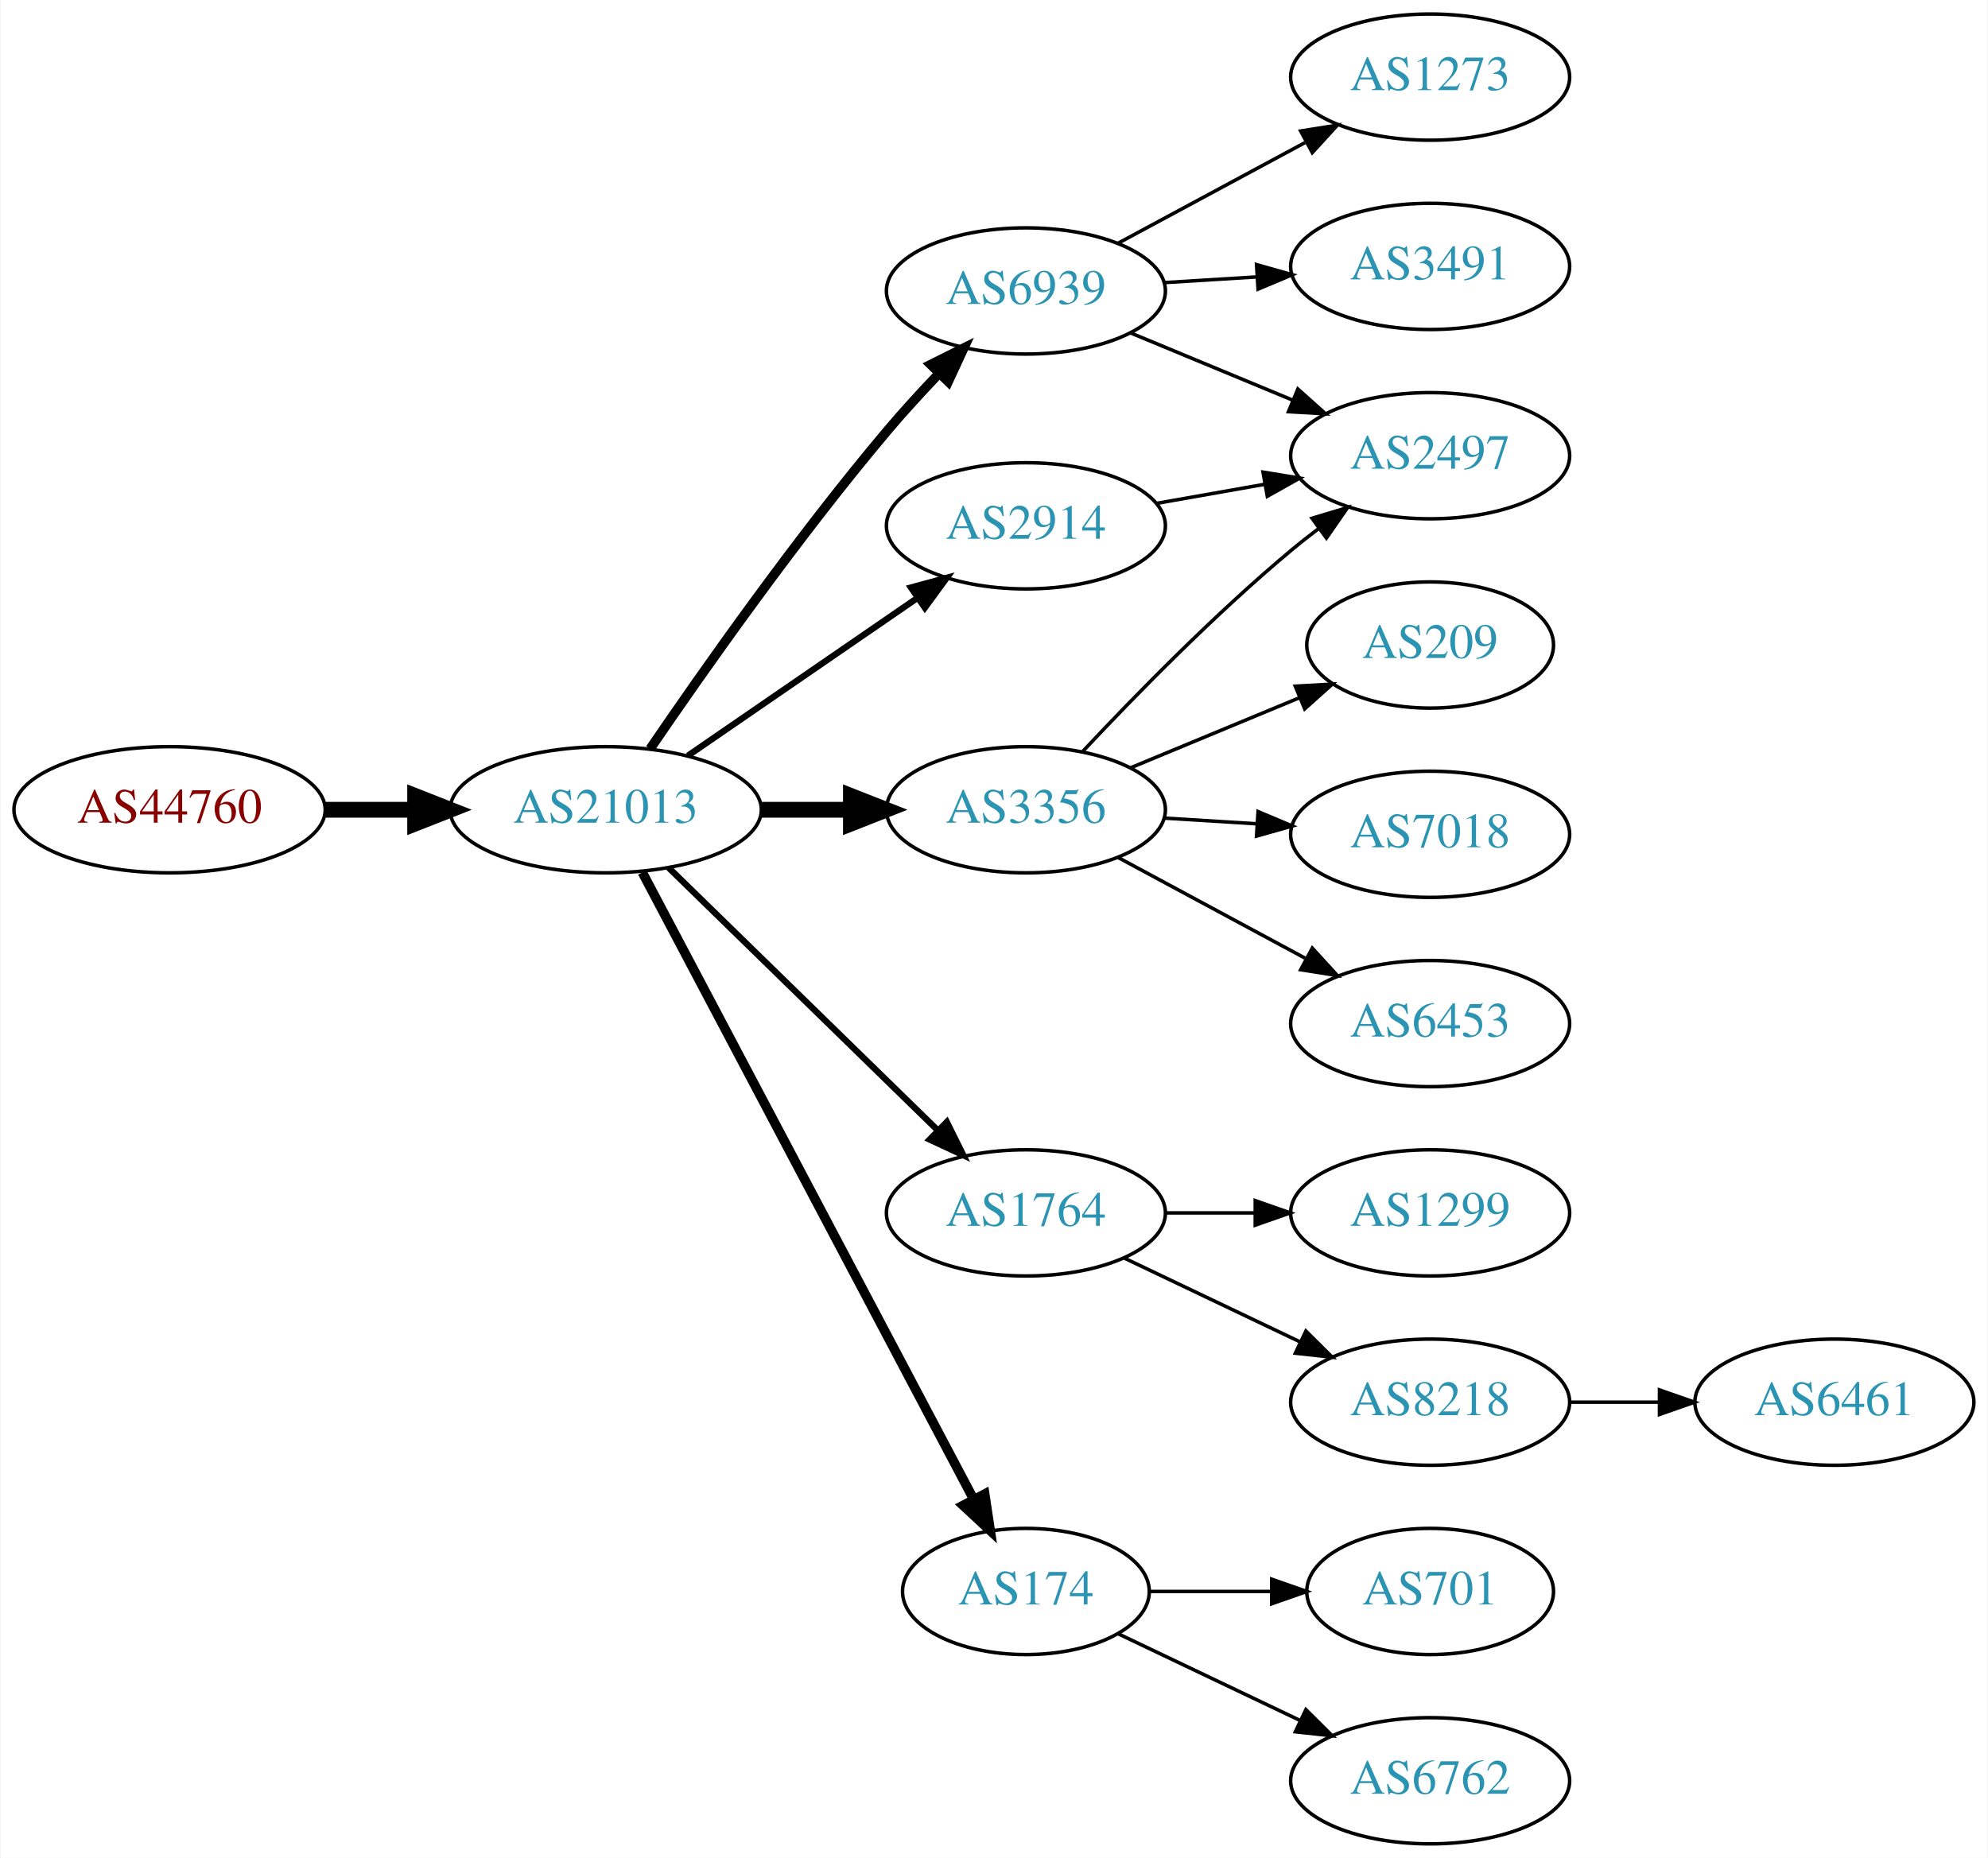
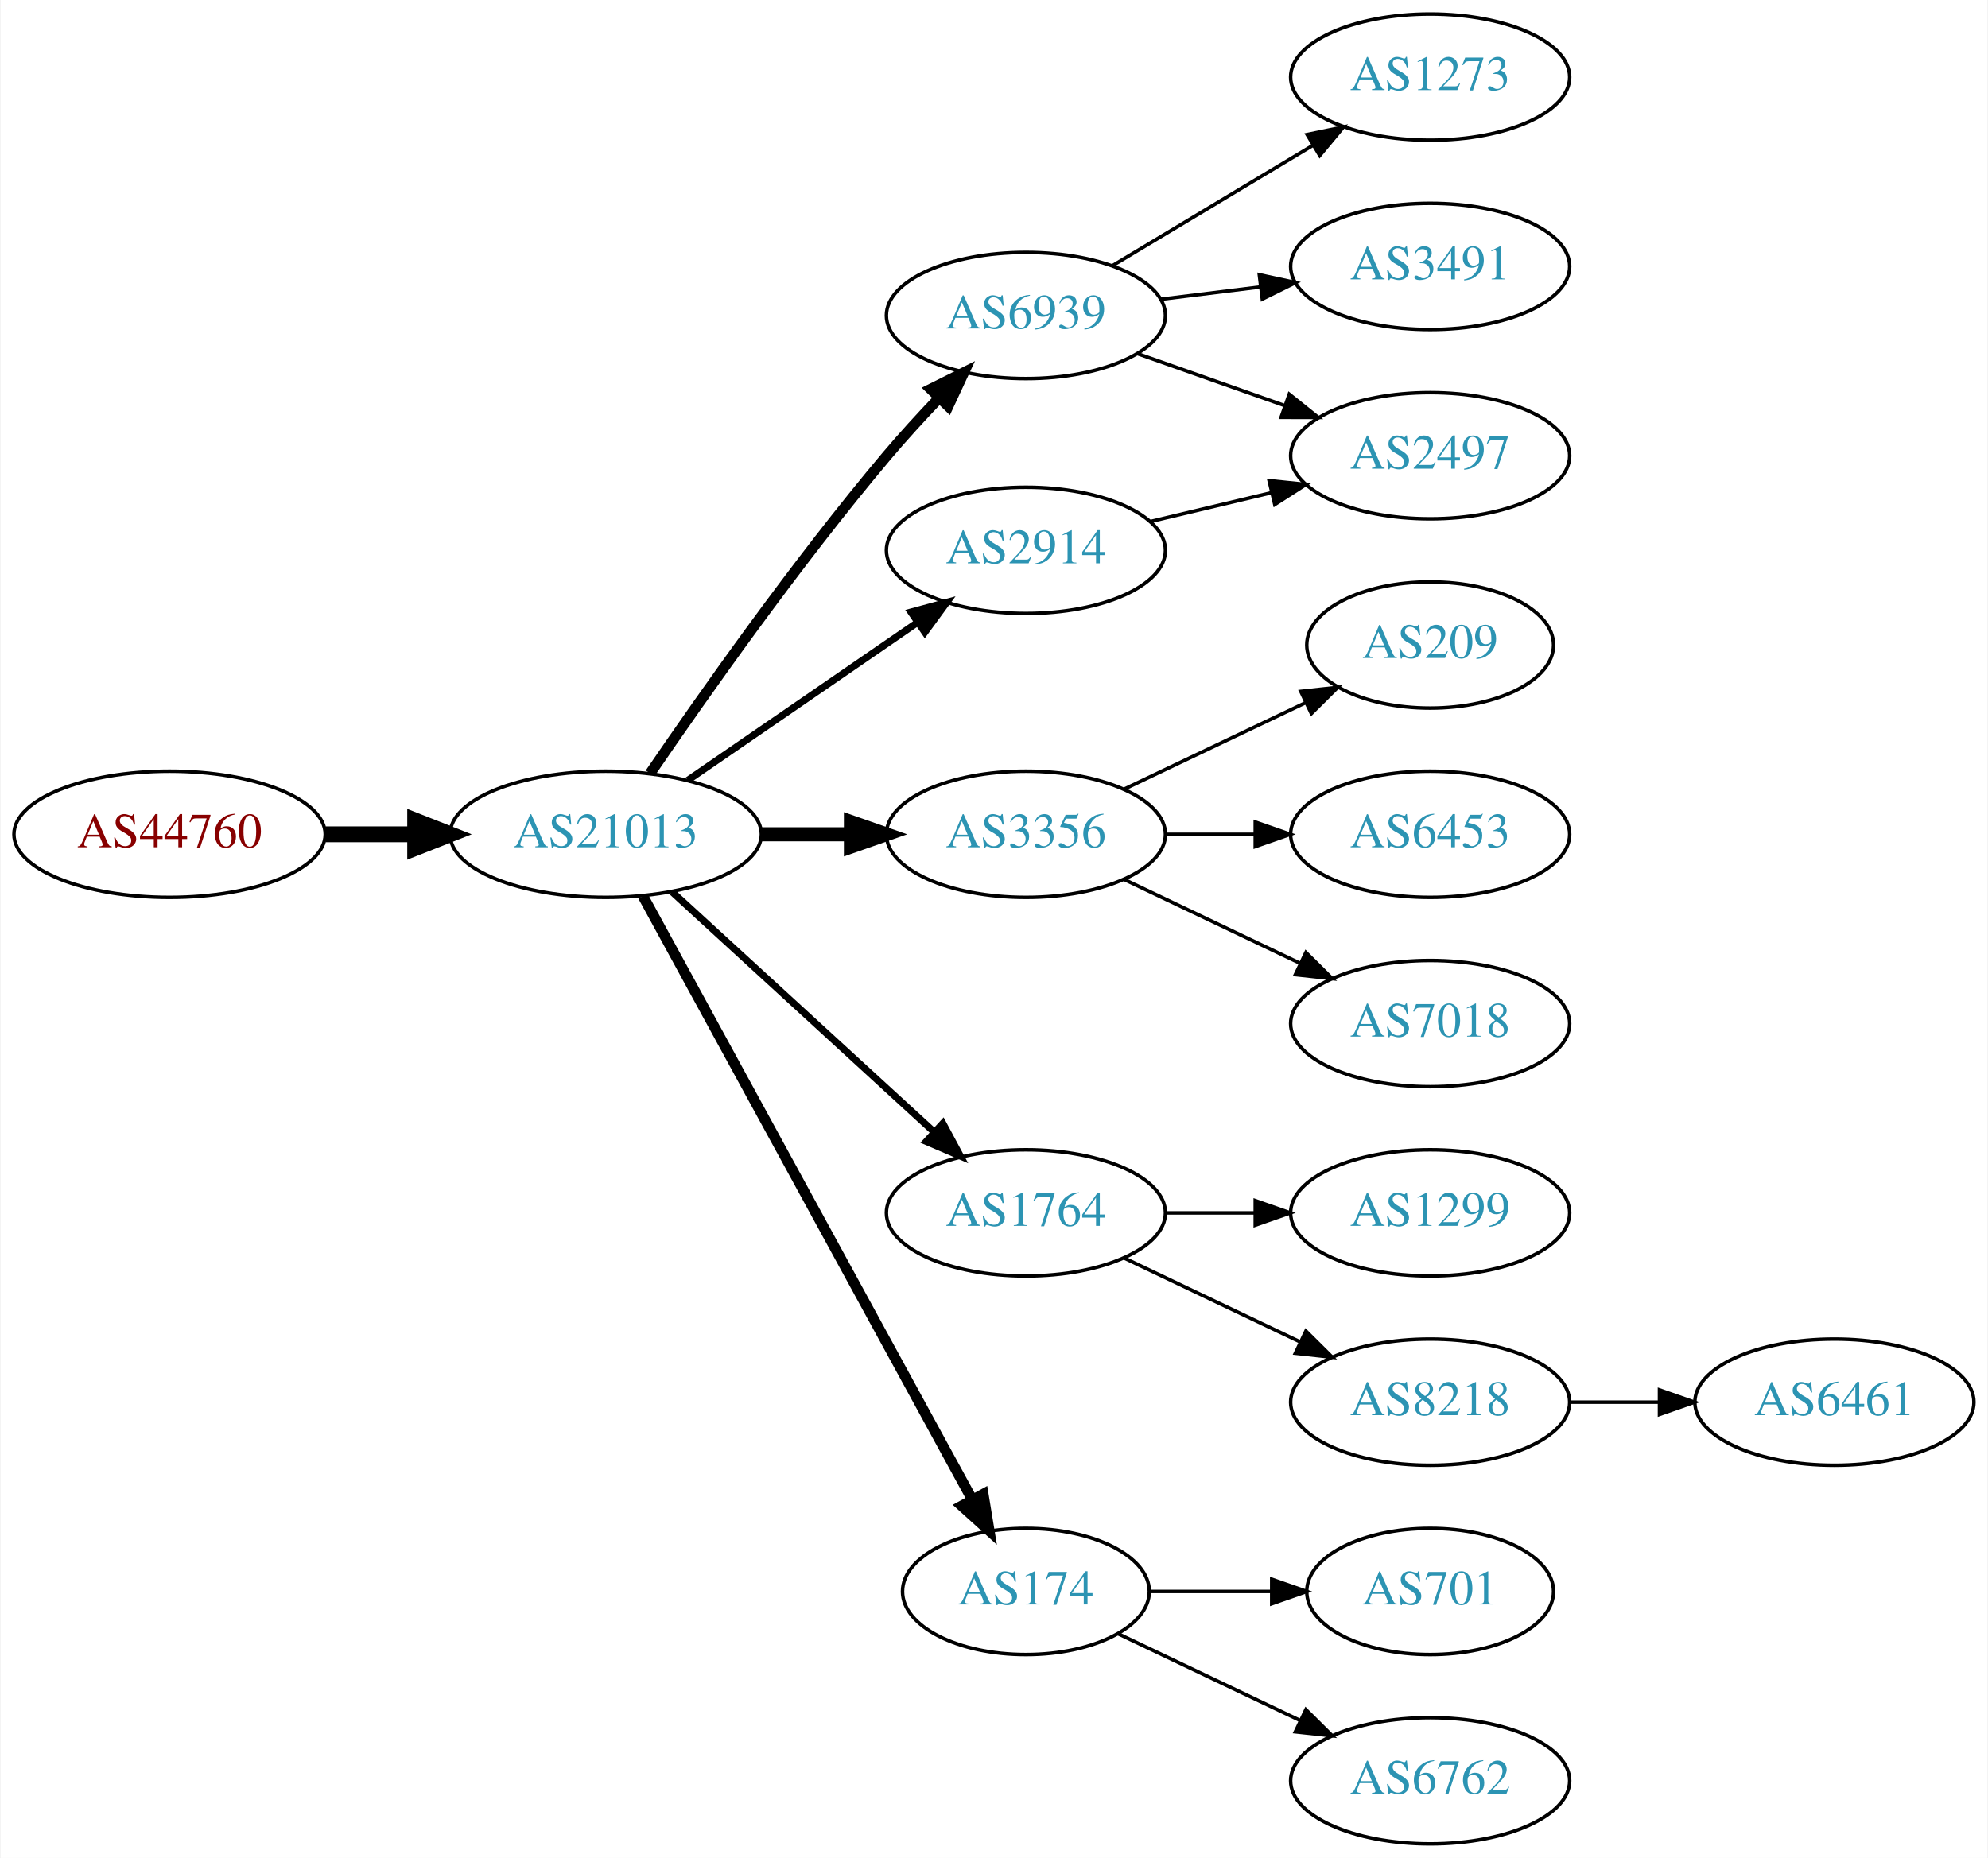
<svg xmlns="http://www.w3.org/2000/svg" xmlns:xlink="http://www.w3.org/1999/xlink" width="567pt" height="530pt" viewBox="0.00 0.00 566.66 530.00">
  <g id="graph0" class="graph" transform="scale(1 1) rotate(0) translate(4 526)">
    <polygon fill="white" stroke="none" points="-4,4 -4,-526 562.663,-526 562.663,4 -4,4" />
    <g id="node1" class="node">
      <g id="a_node1">
        <a xlink:href="/asn/44760" xlink:title="AS44760 ~ Skidata AG [AT]">
-           <ellipse fill="#ffffff" stroke="black" cx="44.196" cy="-295" rx="44.393" ry="18" />
-           <text text-anchor="middle" x="44.196" y="-291.3" font-family="Times,serif" font-size="14.00" fill="#880000">AS44760</text>
+           <ellipse fill="#ffffff" stroke="black" cx="44.196" cy="-288" rx="44.393" ry="18" />
+           <text text-anchor="middle" x="44.196" y="-284.3" font-family="Times,serif" font-size="14.00" fill="#880000">AS44760</text>
        </a>
      </g>
    </g>
    <g id="node2" class="node">
      <g id="a_node2">
        <a xlink:href="/asn/21013" xlink:title="AS21013 ~ Wels, AT [AT]">
-           <ellipse fill="#ffffff" stroke="black" cx="168.588" cy="-295" rx="44.393" ry="18" />
-           <text text-anchor="middle" x="168.588" y="-291.3" font-family="Times,serif" font-size="14.00" fill="#2c94b3">AS21013</text>
+           <ellipse fill="#ffffff" stroke="black" cx="168.588" cy="-288" rx="44.393" ry="18" />
+           <text text-anchor="middle" x="168.588" y="-284.3" font-family="Times,serif" font-size="14.00" fill="#2c94b3">AS21013</text>
        </a>
      </g>
    </g>
    <g id="edge1" class="edge">
-       <path fill="none" stroke="black" stroke-width="4.5" d="M88.692,-295C96.898,-295 105.569,-295 114.041,-295" />
-       <polygon fill="black" stroke="black" stroke-width="4.5" points="114.233,-298.938 124.233,-295 114.233,-291.063 114.233,-298.938" />
+       <path fill="none" stroke="black" stroke-width="4.5" d="M88.692,-288C96.898,-288 105.569,-288 114.041,-288" />
+       <polygon fill="black" stroke="black" stroke-width="4.5" points="114.233,-291.938 124.233,-288 114.233,-284.063 114.233,-291.938" />
    </g>
    <g id="node3" class="node">
      <g id="a_node3">
-         <a xlink:href="/asn/2914" xlink:title="AS2914 ~ NTT America, Inc. [US]">
-           <ellipse fill="#ffffff" stroke="black" cx="288.431" cy="-376" rx="39.794" ry="18" />
-           <text text-anchor="middle" x="288.431" y="-372.3" font-family="Times,serif" font-size="14.00" fill="#2c94b3">AS2914</text>
+         <a xlink:href="/asn/6939" xlink:title="AS6939 ~ Hurricane Electric LLC [US]">
+           <ellipse fill="#ffffff" stroke="black" cx="288.431" cy="-436" rx="39.794" ry="18" />
+           <text text-anchor="middle" x="288.431" y="-432.3" font-family="Times,serif" font-size="14.00" fill="#2c94b3">AS6939</text>
        </a>
      </g>
    </g>
    <g id="edge2" class="edge">
-       <path fill="none" stroke="black" stroke-width="1.8" d="M192.031,-310.426C210.612,-323.198 237.173,-341.455 257.553,-355.463" />
-       <polygon fill="black" stroke="black" stroke-width="1.8" points="255.643,-358.398 265.867,-361.178 259.609,-352.629 255.643,-358.398" />
+       <path fill="none" stroke="black" stroke-width="3" d="M181.247,-305.377C196.118,-327.182 223.007,-365.425 248.784,-396 253.384,-401.456 258.549,-407.096 263.57,-412.358" />
+       <polygon fill="black" stroke="black" stroke-width="3" points="261.259,-415.003 270.739,-419.733 266.278,-410.123 261.259,-415.003" />
    </g>
    <g id="node4" class="node">
      <g id="a_node4">
-         <a xlink:href="/asn/6939" xlink:title="AS6939 ~ Hurricane Electric LLC [US]">
-           <ellipse fill="#ffffff" stroke="black" cx="288.431" cy="-443" rx="39.794" ry="18" />
-           <text text-anchor="middle" x="288.431" y="-439.3" font-family="Times,serif" font-size="14.00" fill="#2c94b3">AS6939</text>
+         <a xlink:href="/asn/3356" xlink:title="AS3356 ~ Level 3 Parent, LLC [US]">
+           <ellipse fill="#ffffff" stroke="black" cx="288.431" cy="-288" rx="39.794" ry="18" />
+           <text text-anchor="middle" x="288.431" y="-284.3" font-family="Times,serif" font-size="14.00" fill="#2c94b3">AS3356</text>
        </a>
      </g>
    </g>
    <g id="edge3" class="edge">
-       <path fill="none" stroke="black" stroke-width="2.7" d="M181.247,-312.377C196.118,-334.182 223.007,-372.425 248.784,-403 253.384,-408.456 258.549,-414.096 263.57,-419.358" />
-       <polygon fill="black" stroke="black" stroke-width="2.7" points="261.259,-422.003 270.739,-426.733 266.278,-417.123 261.259,-422.003" />
+       <path fill="none" stroke="black" stroke-width="4" d="M212.799,-288C221.112,-288 229.875,-288 238.357,-288" />
+       <polygon fill="black" stroke="black" stroke-width="4" points="238.516,-291.5 248.516,-288 238.516,-284.5 238.516,-291.5" />
    </g>
    <g id="node5" class="node">
      <g id="a_node5">
-         <a xlink:href="/asn/3356" xlink:title="AS3356 ~ Level 3 Parent, LLC [US]">
-           <ellipse fill="#ffffff" stroke="black" cx="288.431" cy="-295" rx="39.794" ry="18" />
-           <text text-anchor="middle" x="288.431" y="-291.3" font-family="Times,serif" font-size="14.00" fill="#2c94b3">AS3356</text>
-         </a>
-       </g>
-     </g>
-     <g id="edge4" class="edge">
-       <path fill="none" stroke="black" stroke-width="4.5" d="M212.799,-295C221.112,-295 229.875,-295 238.357,-295" />
-       <polygon fill="black" stroke="black" stroke-width="4.5" points="238.516,-298.938 248.516,-295 238.516,-291.063 238.516,-298.938" />
-     </g>
-     <g id="node6" class="node">
-       <g id="a_node6">
        <a xlink:href="/asn/1764" xlink:title="AS1764 ~ NEXTLAYER-AS [AT]">
          <ellipse fill="#ffffff" stroke="black" cx="288.431" cy="-180" rx="39.794" ry="18" />
          <text text-anchor="middle" x="288.431" y="-176.3" font-family="Times,serif" font-size="14.00" fill="#2c94b3">AS1764</text>
        </a>
      </g>
    </g>
-     <g id="edge5" class="edge">
-       <path fill="none" stroke="black" stroke-width="1.8" d="M186.472,-278.523C206.599,-258.882 240.38,-225.916 263.269,-203.579" />
-       <polygon fill="black" stroke="black" stroke-width="1.8" points="265.866,-205.935 270.578,-196.446 260.977,-200.925 265.866,-205.935" />
-     </g>
-     <g id="node7" class="node">
-       <g id="a_node7">
+     <g id="edge4" class="edge">
+       <path fill="none" stroke="black" stroke-width="2" d="M187.486,-271.597C207.414,-253.333 239.772,-223.678 262.249,-203.079" />
+       <polygon fill="black" stroke="black" stroke-width="2" points="264.743,-205.54 269.751,-196.203 260.014,-200.38 264.743,-205.54" />
+     </g>
+     <g id="node6" class="node">
+       <g id="a_node6">
        <a xlink:href="/asn/174" xlink:title="AS174 ~ Cogent Communications [US]">
          <ellipse fill="#ffffff" stroke="black" cx="288.431" cy="-72" rx="35.194" ry="18" />
          <text text-anchor="middle" x="288.431" y="-68.3" font-family="Times,serif" font-size="14.00" fill="#2c94b3">AS174</text>
        </a>
      </g>
    </g>
+     <g id="edge5" class="edge">
+       <path fill="none" stroke="black" stroke-width="3" d="M179.232,-270.324C199.965,-232.321 248.868,-142.684 273.186,-98.11" />
+       <polygon fill="black" stroke="black" stroke-width="3" points="276.267,-99.772 277.983,-89.317 270.122,-96.419 276.267,-99.772" />
+     </g>
+     <g id="node7" class="node">
+       <g id="a_node7">
+         <a xlink:href="/asn/2914" xlink:title="AS2914 ~ NTT America, Inc. [US]">
+           <ellipse fill="#ffffff" stroke="black" cx="288.431" cy="-369" rx="39.794" ry="18" />
+           <text text-anchor="middle" x="288.431" y="-365.3" font-family="Times,serif" font-size="14.00" fill="#2c94b3">AS2914</text>
+         </a>
+       </g>
+     </g>
    <g id="edge6" class="edge">
-       <path fill="none" stroke="black" stroke-width="2.7" d="M179.033,-277.128C199.734,-237.953 249.193,-144.359 273.485,-98.39" />
-       <polygon fill="black" stroke="black" stroke-width="2.7" points="276.69,-99.817 278.267,-89.34 270.501,-96.546 276.69,-99.817" />
+       <path fill="none" stroke="black" stroke-width="2" d="M192.031,-303.426C210.612,-316.198 237.173,-334.455 257.553,-348.463" />
+       <polygon fill="black" stroke="black" stroke-width="2" points="255.643,-351.398 265.867,-354.178 259.609,-345.629 255.643,-351.398" />
+     </g>
+     <g id="node8" class="node">
+       <g id="a_node8">
+         <a xlink:href="/asn/1273" xlink:title="AS1273 ~ Vodafone Group PLC [EU]">
+           <ellipse fill="#ffffff" stroke="black" cx="403.724" cy="-504" rx="39.794" ry="18" />
+           <text text-anchor="middle" x="403.724" y="-500.3" font-family="Times,serif" font-size="14.00" fill="#2c94b3">AS1273</text>
+         </a>
+       </g>
+     </g>
+     <g id="edge7" class="edge">
+       <path fill="none" stroke="black" d="M313.181,-450.255C329.797,-460.229 352.193,-473.671 370.43,-484.617" />
+       <polygon fill="black" stroke="black" points="368.63,-487.618 379.005,-489.764 372.232,-481.616 368.63,-487.618" />
    </g>
    <g id="node9" class="node">
      <g id="a_node9">
+         <a xlink:href="/asn/3491" xlink:title="AS3491 ~ PCCW Global, Inc. [US]">
+           <ellipse fill="#ffffff" stroke="black" cx="403.724" cy="-450" rx="39.794" ry="18" />
+           <text text-anchor="middle" x="403.724" y="-446.3" font-family="Times,serif" font-size="14.00" fill="#2c94b3">AS3491</text>
+         </a>
+       </g>
+     </g>
+     <g id="edge8" class="edge">
+       <path fill="none" stroke="black" d="M326.841,-440.623C335.929,-441.746 345.766,-442.962 355.251,-444.134" />
+       <polygon fill="black" stroke="black" points="354.999,-447.629 365.353,-445.382 355.857,-440.682 354.999,-447.629" />
+     </g>
+     <g id="node10" class="node">
+       <g id="a_node10">
        <a xlink:href="/asn/2497" xlink:title="AS2497 ~ Internet Initiative Japan Inc. [JP]">
          <ellipse fill="#ffffff" stroke="black" cx="403.724" cy="-396" rx="39.794" ry="18" />
          <text text-anchor="middle" x="403.724" y="-392.3" font-family="Times,serif" font-size="14.00" fill="#2c94b3">AS2497</text>
        </a>
      </g>
    </g>
-     <g id="edge19" class="edge">
-       <path fill="none" stroke="black" d="M325.589,-382.383C335.4,-384.115 346.158,-386.014 356.444,-387.83" />
-       <polygon fill="black" stroke="black" points="356.064,-391.317 366.521,-389.609 357.281,-384.424 356.064,-391.317" />
-     </g>
-     <g id="node8" class="node">
-       <g id="a_node8">
-         <a xlink:href="/asn/3491" xlink:title="AS3491 ~ PCCW Global, Inc. [US]">
-           <ellipse fill="#ffffff" stroke="black" cx="403.724" cy="-450" rx="39.794" ry="18" />
-           <text text-anchor="middle" x="403.724" y="-446.3" font-family="Times,serif" font-size="14.00" fill="#2c94b3">AS3491</text>
-         </a>
-       </g>
-     </g>
-     <g id="edge7" class="edge">
-       <path fill="none" stroke="black" d="M327.787,-445.37C336.276,-445.894 345.38,-446.457 354.214,-447.003" />
-       <polygon fill="black" stroke="black" points="354.211,-450.509 364.407,-447.633 354.642,-443.522 354.211,-450.509" />
-     </g>
-     <g id="edge8" class="edge">
-       <path fill="none" stroke="black" d="M318.313,-431.018C332.295,-425.218 349.276,-418.173 364.331,-411.928" />
-       <polygon fill="black" stroke="black" points="365.999,-415.025 373.895,-407.96 363.317,-408.559 365.999,-415.025" />
-     </g>
-     <g id="node10" class="node">
-       <g id="a_node10">
-         <a xlink:href="/asn/1273" xlink:title="AS1273 ~ Vodafone Group PLC [EU]">
-           <ellipse fill="#ffffff" stroke="black" cx="403.724" cy="-504" rx="39.794" ry="18" />
-           <text text-anchor="middle" x="403.724" y="-500.3" font-family="Times,serif" font-size="14.00" fill="#2c94b3">AS1273</text>
-         </a>
-       </g>
-     </g>
    <g id="edge9" class="edge">
-       <path fill="none" stroke="black" d="M314.574,-456.538C330.305,-465.008 350.789,-476.037 368.051,-485.331" />
-       <polygon fill="black" stroke="black" points="366.795,-488.63 377.259,-490.289 370.113,-482.467 366.795,-488.63" />
-     </g>
-     <g id="edge11" class="edge">
-       <path fill="none" stroke="black" d="M304.698,-311.704C319.283,-327.271 342.221,-350.761 364.077,-369 366.591,-371.098 369.263,-373.199 371.981,-375.252" />
-       <polygon fill="black" stroke="black" points="370.024,-378.156 380.169,-381.211 374.144,-372.496 370.024,-378.156" />
+       <path fill="none" stroke="black" d="M320.389,-425.07C333.252,-420.528 348.358,-415.195 362.095,-410.345" />
+       <polygon fill="black" stroke="black" points="363.539,-413.547 371.803,-406.917 361.209,-406.946 363.539,-413.547" />
    </g>
    <g id="node11" class="node">
      <g id="a_node11">
-         <a xlink:href="/asn/7018" xlink:title="AS7018 ~ AT&amp;T Services, Inc. [US]">
-           <ellipse fill="#ffffff" stroke="black" cx="403.724" cy="-288" rx="39.794" ry="18" />
-           <text text-anchor="middle" x="403.724" y="-284.3" font-family="Times,serif" font-size="14.00" fill="#2c94b3">AS7018</text>
+         <a xlink:href="/asn/209" xlink:title="AS209 ~ CenturyLink Communications, LLC [US]">
+           <ellipse fill="#ffffff" stroke="black" cx="403.724" cy="-342" rx="35.194" ry="18" />
+           <text text-anchor="middle" x="403.724" y="-338.3" font-family="Times,serif" font-size="14.00" fill="#2c94b3">AS209</text>
        </a>
      </g>
    </g>
    <g id="edge10" class="edge">
-       <path fill="none" stroke="black" d="M327.787,-292.63C336.276,-292.106 345.38,-291.543 354.214,-290.997" />
-       <polygon fill="black" stroke="black" points="354.642,-294.478 364.407,-290.367 354.211,-287.491 354.642,-294.478" />
+       <path fill="none" stroke="black" d="M316.567,-300.934C331.999,-308.29 351.485,-317.577 368.02,-325.459" />
+       <polygon fill="black" stroke="black" points="366.828,-328.768 377.361,-329.911 369.84,-322.449 366.828,-328.768" />
    </g>
    <g id="node12" class="node">
      <g id="a_node12">
        <a xlink:href="/asn/6453" xlink:title="AS6453 ~ TATA COMMUNICATIONS (AMERICA) INC [US]">
-           <ellipse fill="#ffffff" stroke="black" cx="403.724" cy="-234" rx="39.794" ry="18" />
-           <text text-anchor="middle" x="403.724" y="-230.3" font-family="Times,serif" font-size="14.00" fill="#2c94b3">AS6453</text>
-         </a>
-       </g>
-     </g>
-     <g id="edge12" class="edge">
-       <path fill="none" stroke="black" d="M314.574,-281.462C330.305,-272.992 350.789,-261.963 368.051,-252.669" />
-       <polygon fill="black" stroke="black" points="370.113,-255.533 377.259,-247.711 366.795,-249.37 370.113,-255.533" />
+           <ellipse fill="#ffffff" stroke="black" cx="403.724" cy="-288" rx="39.794" ry="18" />
+           <text text-anchor="middle" x="403.724" y="-284.3" font-family="Times,serif" font-size="14.00" fill="#2c94b3">AS6453</text>
+         </a>
+       </g>
+     </g>
+     <g id="edge11" class="edge">
+       <path fill="none" stroke="black" d="M328.103,-288C336.306,-288 345.07,-288 353.602,-288" />
+       <polygon fill="black" stroke="black" points="353.841,-291.5 363.841,-288 353.841,-284.5 353.841,-291.5" />
    </g>
    <g id="node13" class="node">
      <g id="a_node13">
-         <a xlink:href="/asn/209" xlink:title="AS209 ~ CenturyLink Communications, LLC [US]">
-           <ellipse fill="#ffffff" stroke="black" cx="403.724" cy="-342" rx="35.194" ry="18" />
-           <text text-anchor="middle" x="403.724" y="-338.3" font-family="Times,serif" font-size="14.00" fill="#2c94b3">AS209</text>
-         </a>
-       </g>
-     </g>
-     <g id="edge13" class="edge">
-       <path fill="none" stroke="black" d="M318.313,-306.982C332.971,-313.063 350.925,-320.511 366.5,-326.973" />
-       <polygon fill="black" stroke="black" points="365.262,-330.248 375.84,-330.847 367.945,-323.782 365.262,-330.248" />
+         <a xlink:href="/asn/7018" xlink:title="AS7018 ~ AT&amp;T Services, Inc. [US]">
+           <ellipse fill="#ffffff" stroke="black" cx="403.724" cy="-234" rx="39.794" ry="18" />
+           <text text-anchor="middle" x="403.724" y="-230.3" font-family="Times,serif" font-size="14.00" fill="#2c94b3">AS7018</text>
+         </a>
+       </g>
+     </g>
+     <g id="edge12" class="edge">
+       <path fill="none" stroke="black" d="M316.567,-275.066C331.561,-267.919 350.382,-258.948 366.605,-251.215" />
+       <polygon fill="black" stroke="black" points="368.288,-254.291 375.809,-246.829 365.276,-247.972 368.288,-254.291" />
    </g>
    <g id="node14" class="node">
      <g id="a_node14">
        <a xlink:href="/asn/1299" xlink:title="AS1299 ~ Telia Carrier [EU]">
          <ellipse fill="#ffffff" stroke="black" cx="403.724" cy="-180" rx="39.794" ry="18" />
          <text text-anchor="middle" x="403.724" y="-176.3" font-family="Times,serif" font-size="14.00" fill="#2c94b3">AS1299</text>
        </a>
      </g>
    </g>
-     <g id="edge14" class="edge">
+     <g id="edge13" class="edge">
      <path fill="none" stroke="black" d="M328.103,-180C336.306,-180 345.07,-180 353.602,-180" />
      <polygon fill="black" stroke="black" points="353.841,-183.5 363.841,-180 353.841,-176.5 353.841,-183.5" />
    </g>
    <g id="node15" class="node">
      <g id="a_node15">
        <a xlink:href="/asn/8218" xlink:title="AS8218 ~ legacy Neotelecoms [FR]">
          <ellipse fill="#ffffff" stroke="black" cx="403.724" cy="-126" rx="39.794" ry="18" />
          <text text-anchor="middle" x="403.724" y="-122.3" font-family="Times,serif" font-size="14.00" fill="#2c94b3">AS8218</text>
        </a>
      </g>
    </g>
-     <g id="edge15" class="edge">
+     <g id="edge14" class="edge">
      <path fill="none" stroke="black" d="M316.567,-167.066C331.561,-159.919 350.382,-150.948 366.605,-143.215" />
      <polygon fill="black" stroke="black" points="368.288,-146.291 375.809,-138.829 365.276,-139.972 368.288,-146.291" />
    </g>
    <g id="node16" class="node">
      <g id="a_node16">
        <a xlink:href="/asn/701" xlink:title="AS701 ~ UUNET [US]">
          <ellipse fill="#ffffff" stroke="black" cx="403.724" cy="-72" rx="35.194" ry="18" />
          <text text-anchor="middle" x="403.724" y="-68.3" font-family="Times,serif" font-size="14.00" fill="#2c94b3">AS701</text>
        </a>
      </g>
    </g>
    <g id="edge16" class="edge">
      <path fill="none" stroke="black" d="M323.73,-72C334.6,-72 346.778,-72 358.255,-72" />
      <polygon fill="black" stroke="black" points="358.541,-75.5 368.541,-72 358.541,-68.5 358.541,-75.5" />
    </g>
    <g id="node17" class="node">
      <g id="a_node17">
        <a xlink:href="/asn/6762" xlink:title="AS6762 ~ TELECOM ITALIA SPARKLE S.p.A. [IT]">
          <ellipse fill="#ffffff" stroke="black" cx="403.724" cy="-18" rx="39.794" ry="18" />
          <text text-anchor="middle" x="403.724" y="-14.3" font-family="Times,serif" font-size="14.00" fill="#2c94b3">AS6762</text>
        </a>
      </g>
    </g>
    <g id="edge17" class="edge">
      <path fill="none" stroke="black" d="M314.856,-59.881C330.159,-52.587 349.882,-43.187 366.764,-35.14" />
      <polygon fill="black" stroke="black" points="368.283,-38.293 375.804,-30.831 365.271,-31.974 368.283,-38.293" />
    </g>
+     <g id="edge15" class="edge">
+       <path fill="none" stroke="black" d="M324.038,-377.248C334.909,-379.838 347.064,-382.735 358.506,-385.462" />
+       <polygon fill="black" stroke="black" points="357.789,-388.889 368.328,-387.803 359.412,-382.08 357.789,-388.889" />
+     </g>
    <g id="node18" class="node">
      <g id="a_node18">
        <a xlink:href="/asn/6461" xlink:title="AS6461 ~ Zayo Bandwidth [US]">
          <ellipse fill="#ffffff" stroke="black" cx="519.017" cy="-126" rx="39.794" ry="18" />
          <text text-anchor="middle" x="519.017" y="-122.3" font-family="Times,serif" font-size="14.00" fill="#2c94b3">AS6461</text>
        </a>
      </g>
    </g>
    <g id="edge18" class="edge">
      <path fill="none" stroke="black" d="M443.396,-126C451.599,-126 460.363,-126 468.895,-126" />
      <polygon fill="black" stroke="black" points="469.134,-129.5 479.134,-126 469.134,-122.5 469.134,-129.5" />
    </g>
  </g>
</svg>
